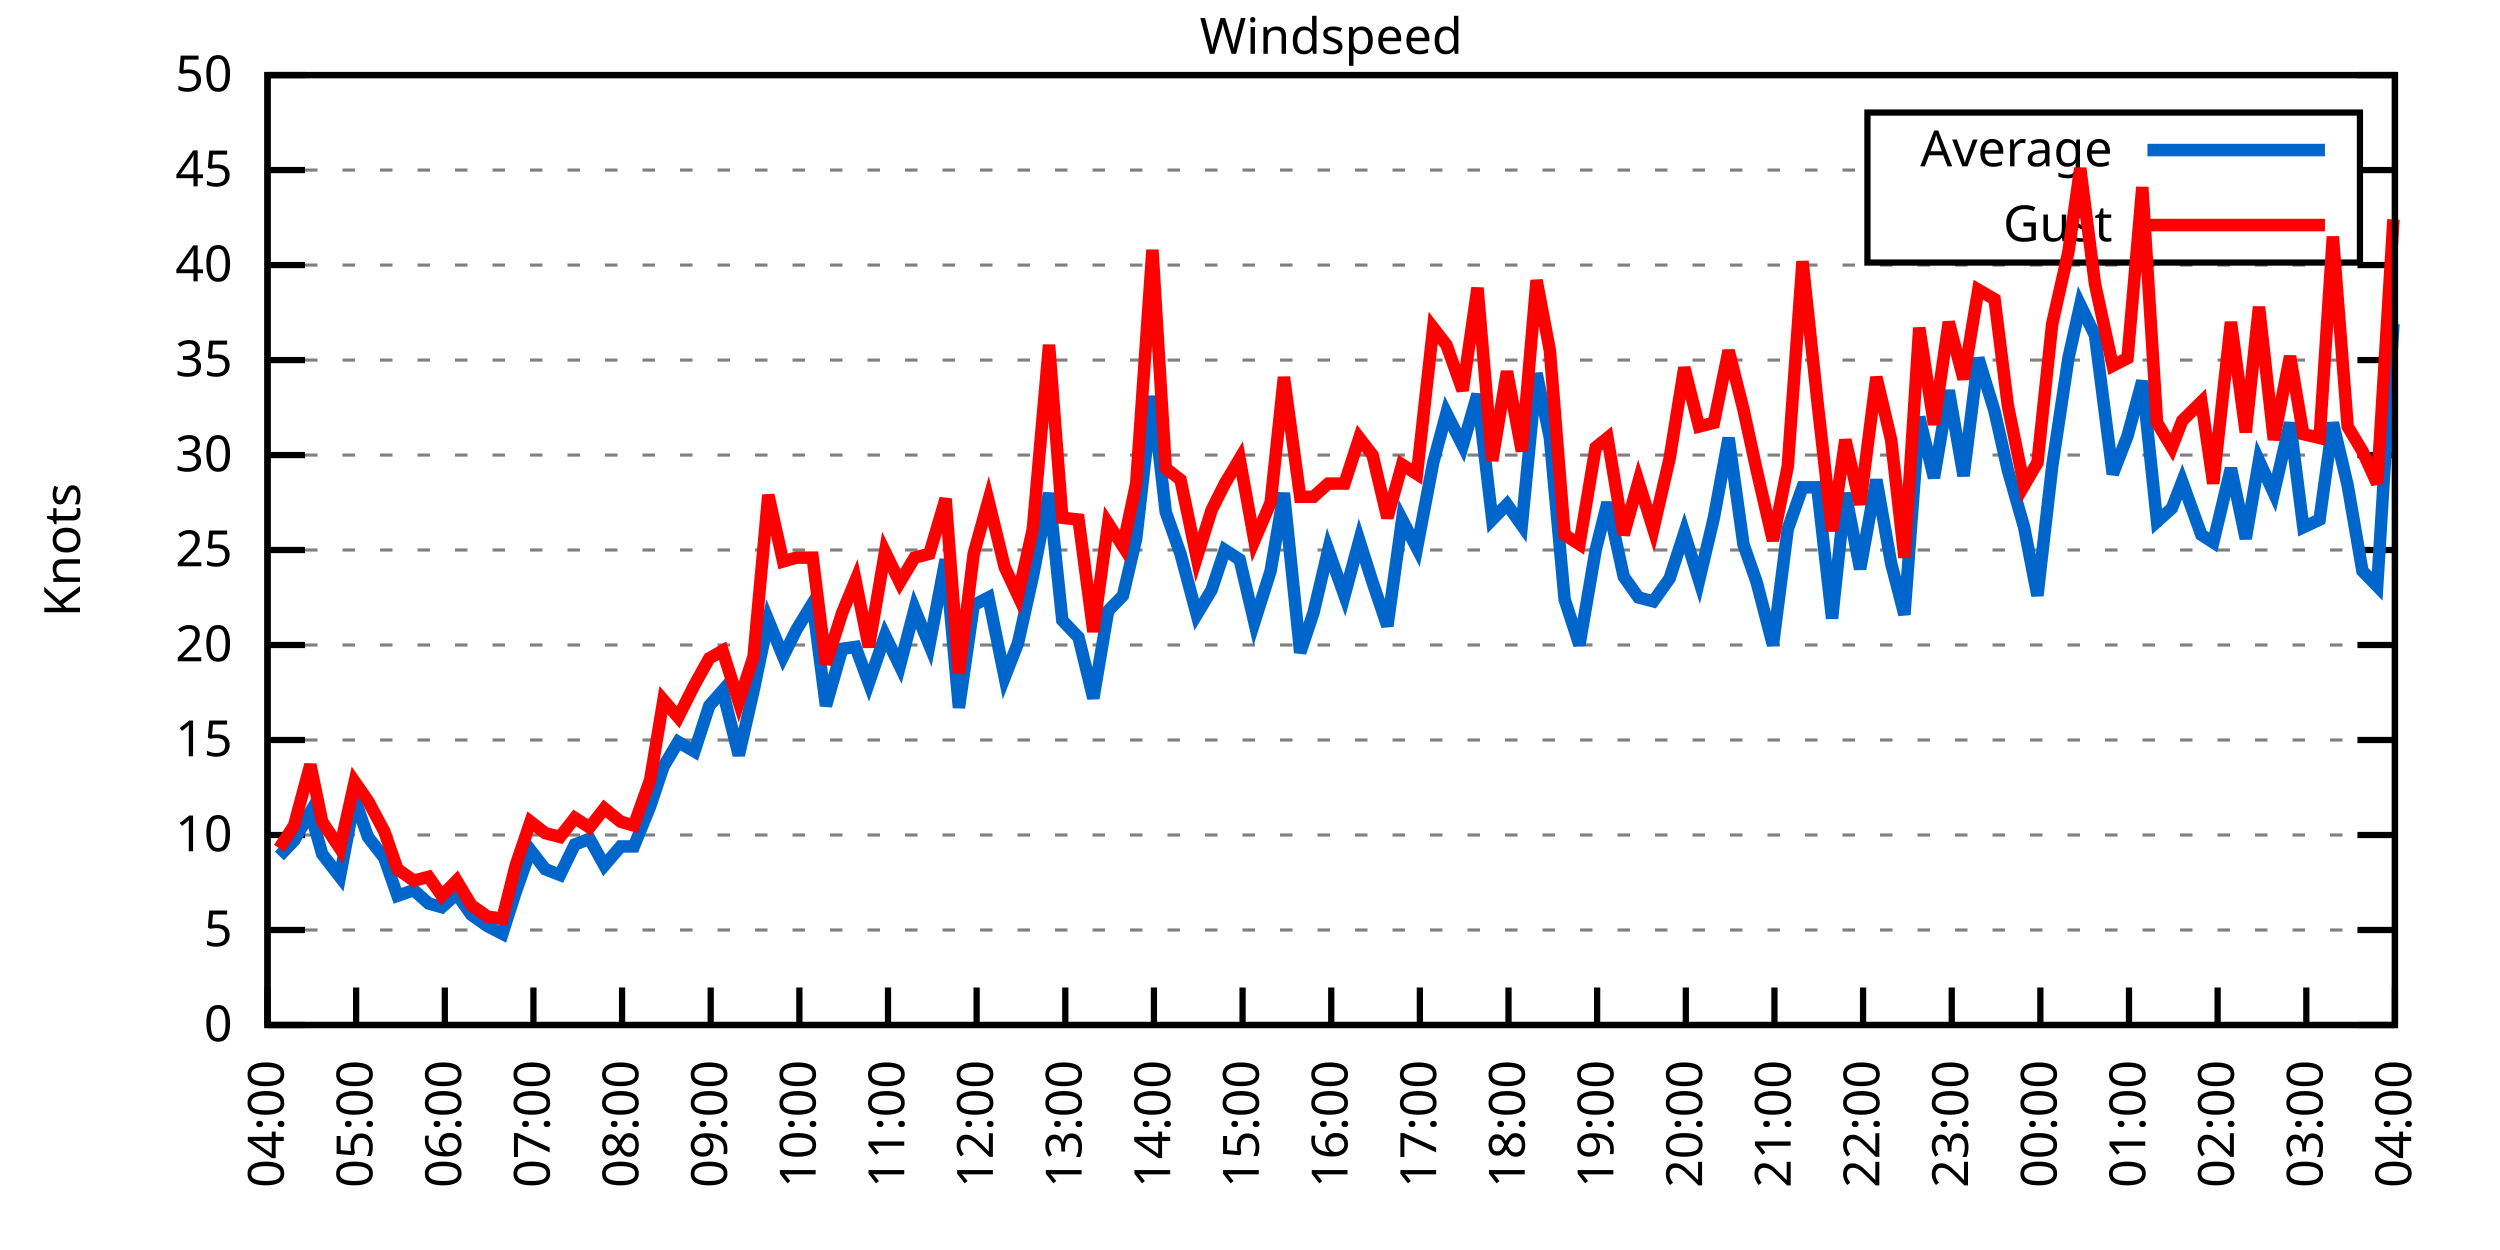
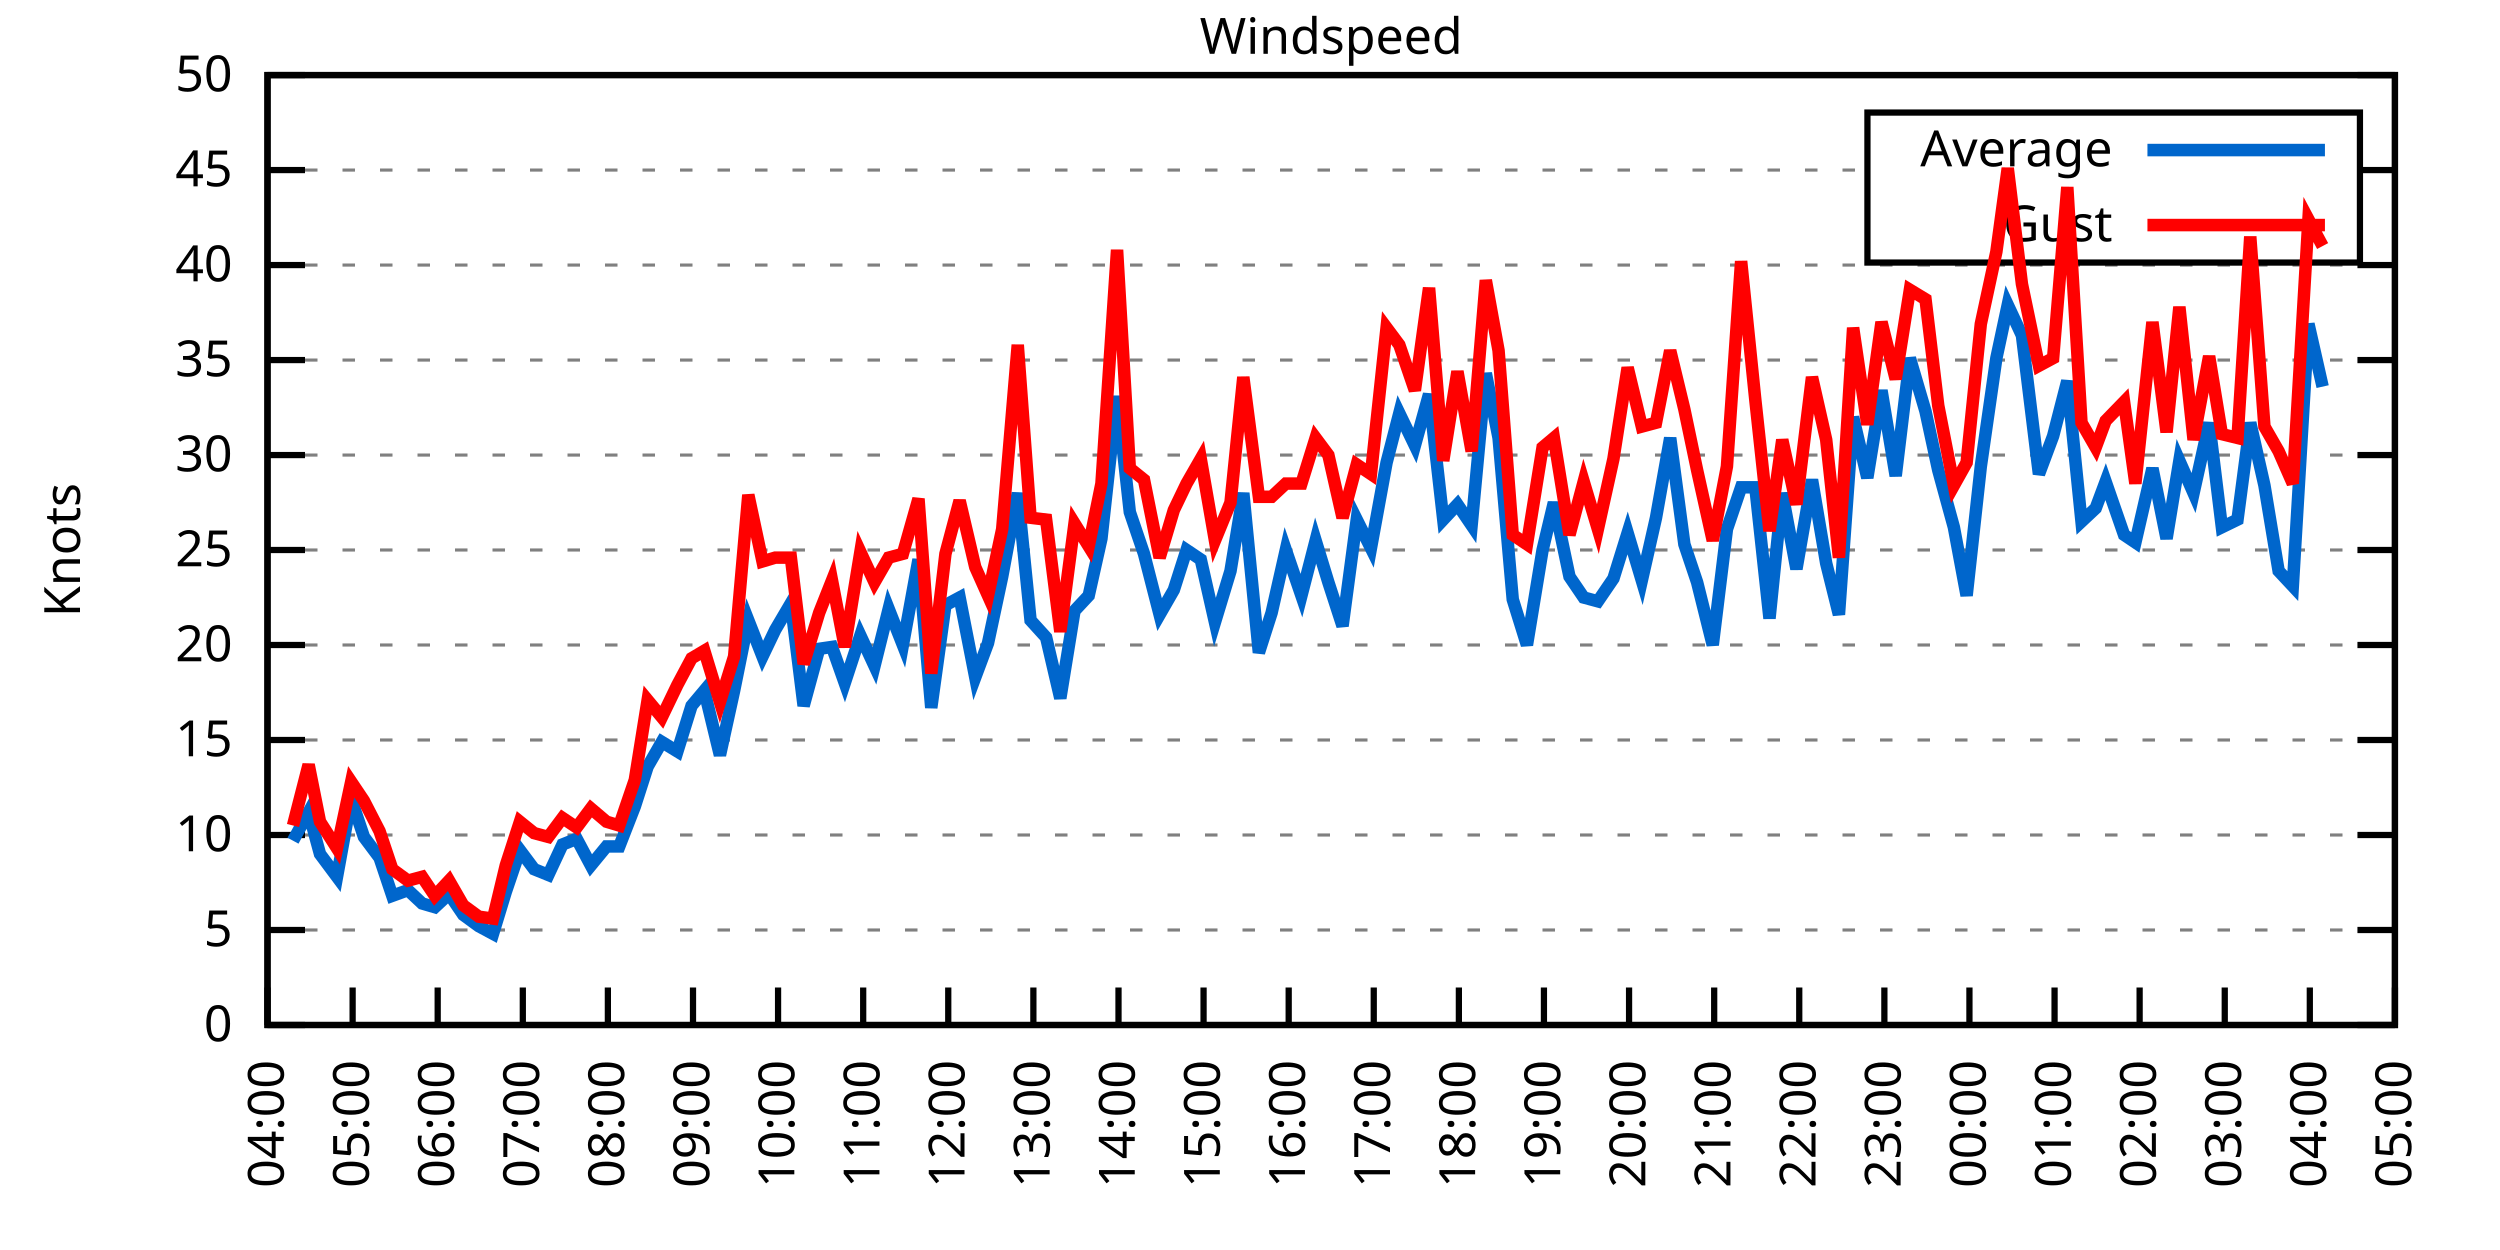
<svg xmlns="http://www.w3.org/2000/svg" xmlns:xlink="http://www.w3.org/1999/xlink" width="400" height="200" viewBox="0 0 400 200">
  <g id="gnuplot_canvas">
    <rect x="0" y="0" width="400" height="200" fill="none" />
    <defs>
      <circle id="gpDot" r="0.5" stroke-width="0.5" stroke="currentColor" />
      <path id="gpPt0" stroke-width="0.333" stroke="currentColor" d="M-1,0 h2 M0,-1 v2" />
      <path id="gpPt1" stroke-width="0.333" stroke="currentColor" d="M-1,-1 L1,1 M1,-1 L-1,1" />
      <path id="gpPt2" stroke-width="0.333" stroke="currentColor" d="M-1,0 L1,0 M0,-1 L0,1 M-1,-1 L1,1 M-1,1 L1,-1" />
      <rect id="gpPt3" stroke-width="0.333" stroke="currentColor" x="-1" y="-1" width="2" height="2" />
      <rect id="gpPt4" stroke-width="0.333" stroke="currentColor" fill="currentColor" x="-1" y="-1" width="2" height="2" />
      <circle id="gpPt5" stroke-width="0.333" stroke="currentColor" cx="0" cy="0" r="1" />
      <use xlink:href="#gpPt5" id="gpPt6" fill="currentColor" stroke="none" />
      <path id="gpPt7" stroke-width="0.333" stroke="currentColor" d="M0,-1.33 L-1.33,0.67 L1.33,0.67 z" />
      <use xlink:href="#gpPt7" id="gpPt8" fill="currentColor" stroke="none" />
      <use xlink:href="#gpPt7" id="gpPt9" stroke="currentColor" transform="rotate(180)" />
      <use xlink:href="#gpPt9" id="gpPt10" fill="currentColor" stroke="none" />
      <use xlink:href="#gpPt3" id="gpPt11" stroke="currentColor" transform="rotate(45)" />
      <use xlink:href="#gpPt11" id="gpPt12" fill="currentColor" stroke="none" />
      <path id="gpPt13" stroke-width="0.333" stroke="currentColor" d="M0,1.330 L1.265,0.411 L0.782,-1.067 L-0.782,-1.076 L-1.265,0.411 z" />
      <use xlink:href="#gpPt13" id="gpPt14" fill="currentColor" stroke="none" />
      <filter id="textbox" filterUnits="objectBoundingBox" x="0" y="0" height="1" width="1">
        <feFlood flood-color="white" flood-opacity="1" result="bgnd" />
        <feComposite in="SourceGraphic" in2="bgnd" operator="atop" />
      </filter>
      <filter id="greybox" filterUnits="objectBoundingBox" x="0" y="0" height="1" width="1">
        <feFlood flood-color="lightgrey" flood-opacity="1" result="grey" />
        <feComposite in="SourceGraphic" in2="grey" operator="atop" />
      </filter>
    </defs>
    <g fill="none" color="white" stroke="currentColor" stroke-width="1.00" stroke-linecap="butt" stroke-linejoin="miter">
</g>
    <g fill="none" color="black" stroke="currentColor" stroke-width="1.00" stroke-linecap="butt" stroke-linejoin="miter">
      <g stroke="none" shape-rendering="crispEdges">
        <polygon fill="rgb(255, 255, 255)" points="42.80,164.00 383.18,164.00 383.18,12.02 42.80,12.02 " />
      </g>
    </g>
    <g fill="none" color="black" stroke="currentColor" stroke-width="1.00" stroke-linecap="butt" stroke-linejoin="miter">
</g>
    <g fill="none" color="black" stroke="black" stroke-width="0.50" stroke-linecap="butt" stroke-linejoin="miter">
</g>
    <g fill="none" color="gray" stroke="currentColor" stroke-width="0.50" stroke-linecap="butt" stroke-linejoin="miter">
      <path stroke="gray" stroke-dasharray="2,4" class="gridline" d="M42.80,164.00 L383.19,164.00  " />
    </g>
    <g fill="none" color="gray" stroke="gray" stroke-width="1.00" stroke-linecap="butt" stroke-linejoin="miter">
</g>
    <g fill="none" color="black" stroke="currentColor" stroke-width="1.00" stroke-linecap="butt" stroke-linejoin="miter">
      <path stroke="black" d="M42.80,164.00 L48.80,164.00 M383.19,164.00 L377.19,164.00  " />
      <g transform="translate(37.20,166.60)" stroke="none" fill="black" font-family="Sans" font-size="8.00" text-anchor="end">
        <text>
          <tspan font-family="Sans"> 0</tspan>
        </text>
      </g>
    </g>
    <g fill="none" color="black" stroke="currentColor" stroke-width="1.00" stroke-linecap="butt" stroke-linejoin="miter">
</g>
    <g fill="none" color="black" stroke="black" stroke-width="0.50" stroke-linecap="butt" stroke-linejoin="miter">
</g>
    <g fill="none" color="gray" stroke="currentColor" stroke-width="0.50" stroke-linecap="butt" stroke-linejoin="miter">
      <path stroke="gray" stroke-dasharray="2,4" class="gridline" d="M42.80,148.80 L383.19,148.80  " />
    </g>
    <g fill="none" color="gray" stroke="gray" stroke-width="1.00" stroke-linecap="butt" stroke-linejoin="miter">
</g>
    <g fill="none" color="black" stroke="currentColor" stroke-width="1.00" stroke-linecap="butt" stroke-linejoin="miter">
      <path stroke="black" d="M42.80,148.80 L48.80,148.80 M383.19,148.80 L377.19,148.80  " />
      <g transform="translate(37.20,151.40)" stroke="none" fill="black" font-family="Sans" font-size="8.00" text-anchor="end">
        <text>
          <tspan font-family="Sans"> 5</tspan>
        </text>
      </g>
    </g>
    <g fill="none" color="black" stroke="currentColor" stroke-width="1.00" stroke-linecap="butt" stroke-linejoin="miter">
</g>
    <g fill="none" color="black" stroke="black" stroke-width="0.50" stroke-linecap="butt" stroke-linejoin="miter">
</g>
    <g fill="none" color="gray" stroke="currentColor" stroke-width="0.50" stroke-linecap="butt" stroke-linejoin="miter">
      <path stroke="gray" stroke-dasharray="2,4" class="gridline" d="M42.80,133.60 L383.19,133.60  " />
    </g>
    <g fill="none" color="gray" stroke="gray" stroke-width="1.00" stroke-linecap="butt" stroke-linejoin="miter">
</g>
    <g fill="none" color="black" stroke="currentColor" stroke-width="1.00" stroke-linecap="butt" stroke-linejoin="miter">
      <path stroke="black" d="M42.80,133.60 L48.80,133.60 M383.19,133.60 L377.19,133.60  " />
      <g transform="translate(37.20,136.20)" stroke="none" fill="black" font-family="Sans" font-size="8.00" text-anchor="end">
        <text>
          <tspan font-family="Sans"> 10</tspan>
        </text>
      </g>
    </g>
    <g fill="none" color="black" stroke="currentColor" stroke-width="1.00" stroke-linecap="butt" stroke-linejoin="miter">
</g>
    <g fill="none" color="black" stroke="black" stroke-width="0.50" stroke-linecap="butt" stroke-linejoin="miter">
</g>
    <g fill="none" color="gray" stroke="currentColor" stroke-width="0.50" stroke-linecap="butt" stroke-linejoin="miter">
      <path stroke="gray" stroke-dasharray="2,4" class="gridline" d="M42.80,118.40 L383.19,118.40  " />
    </g>
    <g fill="none" color="gray" stroke="gray" stroke-width="1.00" stroke-linecap="butt" stroke-linejoin="miter">
</g>
    <g fill="none" color="black" stroke="currentColor" stroke-width="1.00" stroke-linecap="butt" stroke-linejoin="miter">
      <path stroke="black" d="M42.80,118.40 L48.80,118.40 M383.19,118.40 L377.19,118.40  " />
      <g transform="translate(37.20,121.00)" stroke="none" fill="black" font-family="Sans" font-size="8.00" text-anchor="end">
        <text>
          <tspan font-family="Sans"> 15</tspan>
        </text>
      </g>
    </g>
    <g fill="none" color="black" stroke="currentColor" stroke-width="1.00" stroke-linecap="butt" stroke-linejoin="miter">
</g>
    <g fill="none" color="black" stroke="black" stroke-width="0.50" stroke-linecap="butt" stroke-linejoin="miter">
</g>
    <g fill="none" color="gray" stroke="currentColor" stroke-width="0.50" stroke-linecap="butt" stroke-linejoin="miter">
      <path stroke="gray" stroke-dasharray="2,4" class="gridline" d="M42.80,103.20 L383.19,103.20  " />
    </g>
    <g fill="none" color="gray" stroke="gray" stroke-width="1.00" stroke-linecap="butt" stroke-linejoin="miter">
</g>
    <g fill="none" color="black" stroke="currentColor" stroke-width="1.00" stroke-linecap="butt" stroke-linejoin="miter">
      <path stroke="black" d="M42.80,103.20 L48.80,103.20 M383.19,103.20 L377.19,103.20  " />
      <g transform="translate(37.20,105.80)" stroke="none" fill="black" font-family="Sans" font-size="8.00" text-anchor="end">
        <text>
          <tspan font-family="Sans"> 20</tspan>
        </text>
      </g>
    </g>
    <g fill="none" color="black" stroke="currentColor" stroke-width="1.00" stroke-linecap="butt" stroke-linejoin="miter">
</g>
    <g fill="none" color="black" stroke="black" stroke-width="0.50" stroke-linecap="butt" stroke-linejoin="miter">
</g>
    <g fill="none" color="gray" stroke="currentColor" stroke-width="0.50" stroke-linecap="butt" stroke-linejoin="miter">
      <path stroke="gray" stroke-dasharray="2,4" class="gridline" d="M42.80,88.00 L383.19,88.00  " />
    </g>
    <g fill="none" color="gray" stroke="gray" stroke-width="1.00" stroke-linecap="butt" stroke-linejoin="miter">
</g>
    <g fill="none" color="black" stroke="currentColor" stroke-width="1.00" stroke-linecap="butt" stroke-linejoin="miter">
      <path stroke="black" d="M42.80,88.00 L48.80,88.00 M383.19,88.00 L377.19,88.00  " />
      <g transform="translate(37.20,90.60)" stroke="none" fill="black" font-family="Sans" font-size="8.00" text-anchor="end">
        <text>
          <tspan font-family="Sans"> 25</tspan>
        </text>
      </g>
    </g>
    <g fill="none" color="black" stroke="currentColor" stroke-width="1.00" stroke-linecap="butt" stroke-linejoin="miter">
</g>
    <g fill="none" color="black" stroke="black" stroke-width="0.50" stroke-linecap="butt" stroke-linejoin="miter">
</g>
    <g fill="none" color="gray" stroke="currentColor" stroke-width="0.50" stroke-linecap="butt" stroke-linejoin="miter">
      <path stroke="gray" stroke-dasharray="2,4" class="gridline" d="M42.80,72.81 L383.19,72.81  " />
    </g>
    <g fill="none" color="gray" stroke="gray" stroke-width="1.00" stroke-linecap="butt" stroke-linejoin="miter">
</g>
    <g fill="none" color="black" stroke="currentColor" stroke-width="1.00" stroke-linecap="butt" stroke-linejoin="miter">
      <path stroke="black" d="M42.80,72.81 L48.80,72.81 M383.19,72.81 L377.19,72.81  " />
      <g transform="translate(37.20,75.41)" stroke="none" fill="black" font-family="Sans" font-size="8.00" text-anchor="end">
        <text>
          <tspan font-family="Sans"> 30</tspan>
        </text>
      </g>
    </g>
    <g fill="none" color="black" stroke="currentColor" stroke-width="1.00" stroke-linecap="butt" stroke-linejoin="miter">
</g>
    <g fill="none" color="black" stroke="black" stroke-width="0.50" stroke-linecap="butt" stroke-linejoin="miter">
</g>
    <g fill="none" color="gray" stroke="currentColor" stroke-width="0.50" stroke-linecap="butt" stroke-linejoin="miter">
      <path stroke="gray" stroke-dasharray="2,4" class="gridline" d="M42.80,57.61 L383.19,57.61  " />
    </g>
    <g fill="none" color="gray" stroke="gray" stroke-width="1.00" stroke-linecap="butt" stroke-linejoin="miter">
</g>
    <g fill="none" color="black" stroke="currentColor" stroke-width="1.00" stroke-linecap="butt" stroke-linejoin="miter">
      <path stroke="black" d="M42.80,57.61 L48.80,57.61 M383.19,57.61 L377.19,57.61  " />
      <g transform="translate(37.20,60.21)" stroke="none" fill="black" font-family="Sans" font-size="8.00" text-anchor="end">
        <text>
          <tspan font-family="Sans"> 35</tspan>
        </text>
      </g>
    </g>
    <g fill="none" color="black" stroke="currentColor" stroke-width="1.00" stroke-linecap="butt" stroke-linejoin="miter">
</g>
    <g fill="none" color="black" stroke="black" stroke-width="0.50" stroke-linecap="butt" stroke-linejoin="miter">
</g>
    <g fill="none" color="gray" stroke="currentColor" stroke-width="0.50" stroke-linecap="butt" stroke-linejoin="miter">
      <path stroke="gray" stroke-dasharray="2,4" class="gridline" d="M42.80,42.41 L383.19,42.41  " />
    </g>
    <g fill="none" color="gray" stroke="gray" stroke-width="1.00" stroke-linecap="butt" stroke-linejoin="miter">
</g>
    <g fill="none" color="black" stroke="currentColor" stroke-width="1.00" stroke-linecap="butt" stroke-linejoin="miter">
      <path stroke="black" d="M42.80,42.41 L48.80,42.41 M383.19,42.41 L377.19,42.41  " />
      <g transform="translate(37.20,45.01)" stroke="none" fill="black" font-family="Sans" font-size="8.00" text-anchor="end">
        <text>
          <tspan font-family="Sans"> 40</tspan>
        </text>
      </g>
    </g>
    <g fill="none" color="black" stroke="currentColor" stroke-width="1.00" stroke-linecap="butt" stroke-linejoin="miter">
</g>
    <g fill="none" color="black" stroke="black" stroke-width="0.50" stroke-linecap="butt" stroke-linejoin="miter">
</g>
    <g fill="none" color="gray" stroke="currentColor" stroke-width="0.50" stroke-linecap="butt" stroke-linejoin="miter">
      <path stroke="gray" stroke-dasharray="2,4" class="gridline" d="M42.80,27.21 L298.79,27.21 M377.59,27.21 L383.19,27.21  " />
    </g>
    <g fill="none" color="gray" stroke="gray" stroke-width="1.00" stroke-linecap="butt" stroke-linejoin="miter">
</g>
    <g fill="none" color="black" stroke="currentColor" stroke-width="1.00" stroke-linecap="butt" stroke-linejoin="miter">
      <path stroke="black" d="M42.80,27.21 L48.80,27.21 M383.19,27.21 L377.19,27.21  " />
      <g transform="translate(37.20,29.81)" stroke="none" fill="black" font-family="Sans" font-size="8.00" text-anchor="end">
        <text>
          <tspan font-family="Sans"> 45</tspan>
        </text>
      </g>
    </g>
    <g fill="none" color="black" stroke="currentColor" stroke-width="1.00" stroke-linecap="butt" stroke-linejoin="miter">
</g>
    <g fill="none" color="black" stroke="black" stroke-width="0.50" stroke-linecap="butt" stroke-linejoin="miter">
</g>
    <g fill="none" color="gray" stroke="currentColor" stroke-width="0.50" stroke-linecap="butt" stroke-linejoin="miter">
      <path stroke="gray" stroke-dasharray="2,4" class="gridline" d="M42.80,12.01 L383.19,12.01  " />
    </g>
    <g fill="none" color="gray" stroke="gray" stroke-width="1.00" stroke-linecap="butt" stroke-linejoin="miter">
</g>
    <g fill="none" color="black" stroke="currentColor" stroke-width="1.00" stroke-linecap="butt" stroke-linejoin="miter">
      <path stroke="black" d="M42.80,12.01 L48.80,12.01 M383.19,12.01 L377.19,12.01  " />
      <g transform="translate(37.20,14.61)" stroke="none" fill="black" font-family="Sans" font-size="8.00" text-anchor="end">
        <text>
          <tspan font-family="Sans"> 50</tspan>
        </text>
      </g>
    </g>
    <g fill="none" color="black" stroke="currentColor" stroke-width="1.00" stroke-linecap="butt" stroke-linejoin="miter">
      <path stroke="black" d="M42.80,164.00 L42.80,158.00  " />
      <g transform="translate(45.40,169.60) rotate(270.00)" stroke="none" fill="black" font-family="Sans" font-size="8.00" text-anchor="end">
        <text>
          <tspan font-family="Sans">04:00</tspan>
        </text>
      </g>
    </g>
    <g fill="none" color="black" stroke="currentColor" stroke-width="1.00" stroke-linecap="butt" stroke-linejoin="miter">
-       <path stroke="black" d="M56.98,164.00 L56.98,158.00  " />
-       <g transform="translate(59.58,169.60) rotate(270.00)" stroke="none" fill="black" font-family="Sans" font-size="8.00" text-anchor="end">
+       <path stroke="black" d="M56.42,164.00 L56.42,158.00  " />
+       <g transform="translate(59.02,169.60) rotate(270.00)" stroke="none" fill="black" font-family="Sans" font-size="8.00" text-anchor="end">
        <text>
          <tspan font-family="Sans">05:00</tspan>
        </text>
      </g>
    </g>
    <g fill="none" color="black" stroke="currentColor" stroke-width="1.00" stroke-linecap="butt" stroke-linejoin="miter">
-       <path stroke="black" d="M71.17,164.00 L71.17,158.00  " />
-       <g transform="translate(73.77,169.60) rotate(270.00)" stroke="none" fill="black" font-family="Sans" font-size="8.00" text-anchor="end">
+       <path stroke="black" d="M70.03,164.00 L70.03,158.00  " />
+       <g transform="translate(72.63,169.60) rotate(270.00)" stroke="none" fill="black" font-family="Sans" font-size="8.00" text-anchor="end">
        <text>
          <tspan font-family="Sans">06:00</tspan>
        </text>
      </g>
    </g>
    <g fill="none" color="black" stroke="currentColor" stroke-width="1.00" stroke-linecap="butt" stroke-linejoin="miter">
-       <path stroke="black" d="M85.35,164.00 L85.35,158.00  " />
-       <g transform="translate(87.95,169.60) rotate(270.00)" stroke="none" fill="black" font-family="Sans" font-size="8.00" text-anchor="end">
+       <path stroke="black" d="M83.65,164.00 L83.65,158.00  " />
+       <g transform="translate(86.25,169.60) rotate(270.00)" stroke="none" fill="black" font-family="Sans" font-size="8.00" text-anchor="end">
        <text>
          <tspan font-family="Sans">07:00</tspan>
        </text>
      </g>
    </g>
    <g fill="none" color="black" stroke="currentColor" stroke-width="1.00" stroke-linecap="butt" stroke-linejoin="miter">
-       <path stroke="black" d="M99.53,164.00 L99.53,158.00  " />
-       <g transform="translate(102.13,169.60) rotate(270.00)" stroke="none" fill="black" font-family="Sans" font-size="8.00" text-anchor="end">
+       <path stroke="black" d="M97.26,164.00 L97.26,158.00  " />
+       <g transform="translate(99.86,169.60) rotate(270.00)" stroke="none" fill="black" font-family="Sans" font-size="8.00" text-anchor="end">
        <text>
          <tspan font-family="Sans">08:00</tspan>
        </text>
      </g>
    </g>
    <g fill="none" color="black" stroke="currentColor" stroke-width="1.00" stroke-linecap="butt" stroke-linejoin="miter">
-       <path stroke="black" d="M113.71,164.00 L113.71,158.00  " />
-       <g transform="translate(116.31,169.60) rotate(270.00)" stroke="none" fill="black" font-family="Sans" font-size="8.00" text-anchor="end">
+       <path stroke="black" d="M110.88,164.00 L110.88,158.00  " />
+       <g transform="translate(113.48,169.60) rotate(270.00)" stroke="none" fill="black" font-family="Sans" font-size="8.00" text-anchor="end">
        <text>
          <tspan font-family="Sans">09:00</tspan>
        </text>
      </g>
    </g>
    <g fill="none" color="black" stroke="currentColor" stroke-width="1.00" stroke-linecap="butt" stroke-linejoin="miter">
-       <path stroke="black" d="M127.90,164.00 L127.90,158.00  " />
-       <g transform="translate(130.50,169.60) rotate(270.00)" stroke="none" fill="black" font-family="Sans" font-size="8.00" text-anchor="end">
+       <path stroke="black" d="M124.49,164.00 L124.49,158.00  " />
+       <g transform="translate(127.09,169.60) rotate(270.00)" stroke="none" fill="black" font-family="Sans" font-size="8.00" text-anchor="end">
        <text>
          <tspan font-family="Sans">10:00</tspan>
        </text>
      </g>
    </g>
    <g fill="none" color="black" stroke="currentColor" stroke-width="1.00" stroke-linecap="butt" stroke-linejoin="miter">
-       <path stroke="black" d="M142.08,164.00 L142.08,158.00  " />
-       <g transform="translate(144.68,169.60) rotate(270.00)" stroke="none" fill="black" font-family="Sans" font-size="8.00" text-anchor="end">
+       <path stroke="black" d="M138.11,164.00 L138.11,158.00  " />
+       <g transform="translate(140.71,169.60) rotate(270.00)" stroke="none" fill="black" font-family="Sans" font-size="8.00" text-anchor="end">
        <text>
          <tspan font-family="Sans">11:00</tspan>
        </text>
      </g>
    </g>
    <g fill="none" color="black" stroke="currentColor" stroke-width="1.00" stroke-linecap="butt" stroke-linejoin="miter">
-       <path stroke="black" d="M156.26,164.00 L156.26,158.00  " />
-       <g transform="translate(158.86,169.60) rotate(270.00)" stroke="none" fill="black" font-family="Sans" font-size="8.00" text-anchor="end">
+       <path stroke="black" d="M151.72,164.00 L151.72,158.00  " />
+       <g transform="translate(154.32,169.60) rotate(270.00)" stroke="none" fill="black" font-family="Sans" font-size="8.00" text-anchor="end">
        <text>
          <tspan font-family="Sans">12:00</tspan>
        </text>
      </g>
    </g>
    <g fill="none" color="black" stroke="currentColor" stroke-width="1.00" stroke-linecap="butt" stroke-linejoin="miter">
-       <path stroke="black" d="M170.45,164.00 L170.45,158.00  " />
-       <g transform="translate(173.05,169.60) rotate(270.00)" stroke="none" fill="black" font-family="Sans" font-size="8.00" text-anchor="end">
+       <path stroke="black" d="M165.34,164.00 L165.34,158.00  " />
+       <g transform="translate(167.94,169.60) rotate(270.00)" stroke="none" fill="black" font-family="Sans" font-size="8.00" text-anchor="end">
        <text>
          <tspan font-family="Sans">13:00</tspan>
        </text>
      </g>
    </g>
    <g fill="none" color="black" stroke="currentColor" stroke-width="1.00" stroke-linecap="butt" stroke-linejoin="miter">
-       <path stroke="black" d="M184.63,164.00 L184.63,158.00  " />
-       <g transform="translate(187.23,169.60) rotate(270.00)" stroke="none" fill="black" font-family="Sans" font-size="8.00" text-anchor="end">
+       <path stroke="black" d="M178.96,164.00 L178.96,158.00  " />
+       <g transform="translate(181.56,169.60) rotate(270.00)" stroke="none" fill="black" font-family="Sans" font-size="8.00" text-anchor="end">
        <text>
          <tspan font-family="Sans">14:00</tspan>
        </text>
      </g>
    </g>
    <g fill="none" color="black" stroke="currentColor" stroke-width="1.00" stroke-linecap="butt" stroke-linejoin="miter">
-       <path stroke="black" d="M198.81,164.00 L198.81,158.00  " />
-       <g transform="translate(201.41,169.60) rotate(270.00)" stroke="none" fill="black" font-family="Sans" font-size="8.00" text-anchor="end">
+       <path stroke="black" d="M192.57,164.00 L192.57,158.00  " />
+       <g transform="translate(195.17,169.60) rotate(270.00)" stroke="none" fill="black" font-family="Sans" font-size="8.00" text-anchor="end">
        <text>
          <tspan font-family="Sans">15:00</tspan>
        </text>
      </g>
    </g>
    <g fill="none" color="black" stroke="currentColor" stroke-width="1.00" stroke-linecap="butt" stroke-linejoin="miter">
-       <path stroke="black" d="M213.00,164.00 L213.00,158.00  " />
-       <g transform="translate(215.60,169.60) rotate(270.00)" stroke="none" fill="black" font-family="Sans" font-size="8.00" text-anchor="end">
+       <path stroke="black" d="M206.19,164.00 L206.19,158.00  " />
+       <g transform="translate(208.79,169.60) rotate(270.00)" stroke="none" fill="black" font-family="Sans" font-size="8.00" text-anchor="end">
        <text>
          <tspan font-family="Sans">16:00</tspan>
        </text>
      </g>
    </g>
    <g fill="none" color="black" stroke="currentColor" stroke-width="1.00" stroke-linecap="butt" stroke-linejoin="miter">
-       <path stroke="black" d="M227.18,164.00 L227.18,158.00  " />
-       <g transform="translate(229.78,169.60) rotate(270.00)" stroke="none" fill="black" font-family="Sans" font-size="8.00" text-anchor="end">
+       <path stroke="black" d="M219.80,164.00 L219.80,158.00  " />
+       <g transform="translate(222.40,169.60) rotate(270.00)" stroke="none" fill="black" font-family="Sans" font-size="8.00" text-anchor="end">
        <text>
          <tspan font-family="Sans">17:00</tspan>
        </text>
      </g>
    </g>
    <g fill="none" color="black" stroke="currentColor" stroke-width="1.00" stroke-linecap="butt" stroke-linejoin="miter">
-       <path stroke="black" d="M241.36,164.00 L241.36,158.00  " />
-       <g transform="translate(243.96,169.60) rotate(270.00)" stroke="none" fill="black" font-family="Sans" font-size="8.00" text-anchor="end">
+       <path stroke="black" d="M233.42,164.00 L233.42,158.00  " />
+       <g transform="translate(236.02,169.60) rotate(270.00)" stroke="none" fill="black" font-family="Sans" font-size="8.00" text-anchor="end">
        <text>
          <tspan font-family="Sans">18:00</tspan>
        </text>
      </g>
    </g>
    <g fill="none" color="black" stroke="currentColor" stroke-width="1.00" stroke-linecap="butt" stroke-linejoin="miter">
-       <path stroke="black" d="M255.54,164.00 L255.54,158.00  " />
-       <g transform="translate(258.14,169.60) rotate(270.00)" stroke="none" fill="black" font-family="Sans" font-size="8.00" text-anchor="end">
+       <path stroke="black" d="M247.03,164.00 L247.03,158.00  " />
+       <g transform="translate(249.63,169.60) rotate(270.00)" stroke="none" fill="black" font-family="Sans" font-size="8.00" text-anchor="end">
        <text>
          <tspan font-family="Sans">19:00</tspan>
        </text>
      </g>
    </g>
    <g fill="none" color="black" stroke="currentColor" stroke-width="1.00" stroke-linecap="butt" stroke-linejoin="miter">
-       <path stroke="black" d="M269.73,164.00 L269.73,158.00  " />
-       <g transform="translate(272.33,169.60) rotate(270.00)" stroke="none" fill="black" font-family="Sans" font-size="8.00" text-anchor="end">
+       <path stroke="black" d="M260.65,164.00 L260.65,158.00  " />
+       <g transform="translate(263.25,169.60) rotate(270.00)" stroke="none" fill="black" font-family="Sans" font-size="8.00" text-anchor="end">
        <text>
          <tspan font-family="Sans">20:00</tspan>
        </text>
      </g>
    </g>
    <g fill="none" color="black" stroke="currentColor" stroke-width="1.00" stroke-linecap="butt" stroke-linejoin="miter">
-       <path stroke="black" d="M283.91,164.00 L283.91,158.00  " />
-       <g transform="translate(286.51,169.60) rotate(270.00)" stroke="none" fill="black" font-family="Sans" font-size="8.00" text-anchor="end">
+       <path stroke="black" d="M274.27,164.00 L274.27,158.00  " />
+       <g transform="translate(276.87,169.60) rotate(270.00)" stroke="none" fill="black" font-family="Sans" font-size="8.00" text-anchor="end">
        <text>
          <tspan font-family="Sans">21:00</tspan>
        </text>
      </g>
    </g>
    <g fill="none" color="black" stroke="currentColor" stroke-width="1.00" stroke-linecap="butt" stroke-linejoin="miter">
-       <path stroke="black" d="M298.09,164.00 L298.09,158.00  " />
-       <g transform="translate(300.69,169.60) rotate(270.00)" stroke="none" fill="black" font-family="Sans" font-size="8.00" text-anchor="end">
+       <path stroke="black" d="M287.88,164.00 L287.88,158.00  " />
+       <g transform="translate(290.48,169.60) rotate(270.00)" stroke="none" fill="black" font-family="Sans" font-size="8.00" text-anchor="end">
        <text>
          <tspan font-family="Sans">22:00</tspan>
        </text>
      </g>
    </g>
    <g fill="none" color="black" stroke="currentColor" stroke-width="1.00" stroke-linecap="butt" stroke-linejoin="miter">
-       <path stroke="black" d="M312.28,164.00 L312.28,158.00  " />
-       <g transform="translate(314.88,169.60) rotate(270.00)" stroke="none" fill="black" font-family="Sans" font-size="8.00" text-anchor="end">
+       <path stroke="black" d="M301.50,164.00 L301.50,158.00  " />
+       <g transform="translate(304.10,169.60) rotate(270.00)" stroke="none" fill="black" font-family="Sans" font-size="8.00" text-anchor="end">
        <text>
          <tspan font-family="Sans">23:00</tspan>
        </text>
      </g>
    </g>
    <g fill="none" color="black" stroke="currentColor" stroke-width="1.00" stroke-linecap="butt" stroke-linejoin="miter">
-       <path stroke="black" d="M326.46,164.00 L326.46,158.00  " />
-       <g transform="translate(329.06,169.60) rotate(270.00)" stroke="none" fill="black" font-family="Sans" font-size="8.00" text-anchor="end">
+       <path stroke="black" d="M315.11,164.00 L315.11,158.00  " />
+       <g transform="translate(317.71,169.60) rotate(270.00)" stroke="none" fill="black" font-family="Sans" font-size="8.00" text-anchor="end">
        <text>
          <tspan font-family="Sans">00:00</tspan>
        </text>
      </g>
    </g>
    <g fill="none" color="black" stroke="currentColor" stroke-width="1.00" stroke-linecap="butt" stroke-linejoin="miter">
-       <path stroke="black" d="M340.64,164.00 L340.64,158.00  " />
-       <g transform="translate(343.24,169.60) rotate(270.00)" stroke="none" fill="black" font-family="Sans" font-size="8.00" text-anchor="end">
+       <path stroke="black" d="M328.73,164.00 L328.73,158.00  " />
+       <g transform="translate(331.33,169.60) rotate(270.00)" stroke="none" fill="black" font-family="Sans" font-size="8.00" text-anchor="end">
        <text>
          <tspan font-family="Sans">01:00</tspan>
        </text>
      </g>
    </g>
    <g fill="none" color="black" stroke="currentColor" stroke-width="1.00" stroke-linecap="butt" stroke-linejoin="miter">
-       <path stroke="black" d="M354.82,164.00 L354.82,158.00  " />
-       <g transform="translate(357.42,169.60) rotate(270.00)" stroke="none" fill="black" font-family="Sans" font-size="8.00" text-anchor="end">
+       <path stroke="black" d="M342.34,164.00 L342.34,158.00  " />
+       <g transform="translate(344.94,169.60) rotate(270.00)" stroke="none" fill="black" font-family="Sans" font-size="8.00" text-anchor="end">
        <text>
          <tspan font-family="Sans">02:00</tspan>
        </text>
      </g>
    </g>
    <g fill="none" color="black" stroke="currentColor" stroke-width="1.00" stroke-linecap="butt" stroke-linejoin="miter">
-       <path stroke="black" d="M369.01,164.00 L369.01,158.00  " />
-       <g transform="translate(371.61,169.60) rotate(270.00)" stroke="none" fill="black" font-family="Sans" font-size="8.00" text-anchor="end">
+       <path stroke="black" d="M355.96,164.00 L355.96,158.00  " />
+       <g transform="translate(358.56,169.60) rotate(270.00)" stroke="none" fill="black" font-family="Sans" font-size="8.00" text-anchor="end">
        <text>
          <tspan font-family="Sans">03:00</tspan>
+         </text>
+       </g>
+     </g>
+     <g fill="none" color="black" stroke="currentColor" stroke-width="1.00" stroke-linecap="butt" stroke-linejoin="miter">
+       <path stroke="black" d="M369.57,164.00 L369.57,158.00  " />
+       <g transform="translate(372.17,169.60) rotate(270.00)" stroke="none" fill="black" font-family="Sans" font-size="8.00" text-anchor="end">
+         <text>
+           <tspan font-family="Sans">04:00</tspan>
        </text>
      </g>
    </g>
    <g fill="none" color="black" stroke="currentColor" stroke-width="1.00" stroke-linecap="butt" stroke-linejoin="miter">
      <path stroke="black" d="M383.19,164.00 L383.19,158.00  " />
      <g transform="translate(385.79,169.60) rotate(270.00)" stroke="none" fill="black" font-family="Sans" font-size="8.00" text-anchor="end">
        <text>
-           <tspan font-family="Sans">04:00</tspan>
+           <tspan font-family="Sans">05:00</tspan>
        </text>
      </g>
    </g>
    <g fill="none" color="black" stroke="currentColor" stroke-width="1.00" stroke-linecap="butt" stroke-linejoin="miter">
</g>
    <g fill="none" color="black" stroke="currentColor" stroke-width="1.00" stroke-linecap="butt" stroke-linejoin="miter">
      <path stroke="black" d="M42.80,12.01 L42.80,164.00 L383.19,164.00 L383.19,12.01 L42.80,12.01 Z  " />
    </g>
    <g fill="none" color="black" stroke="currentColor" stroke-width="1.00" stroke-linecap="butt" stroke-linejoin="miter">
</g>
    <g fill="none" color="black" stroke="currentColor" stroke-width="1.00" stroke-linecap="butt" stroke-linejoin="miter">
      <path stroke="black" d="M298.79,42.01 L298.79,18.01 L377.59,18.01 L377.59,42.01 L298.79,42.01 Z  " />
    </g>
    <g id="Windspeed_plot_1">
      <g fill="none" color="white" stroke="black" stroke-width="2.00" stroke-linecap="butt" stroke-linejoin="miter">
</g>
      <g fill="none" color="black" stroke="currentColor" stroke-width="2.00" stroke-linecap="butt" stroke-linejoin="miter">
        <g transform="translate(337.99,26.61)" stroke="none" fill="black" font-family="Sans" font-size="8.00" text-anchor="end">
          <text>
            <tspan font-family="Sans">Average</tspan>
          </text>
        </g>
      </g>
      <g fill="none" color="black" stroke="currentColor" stroke-width="2.00" stroke-linecap="butt" stroke-linejoin="miter">
-         <path stroke="rgb(  0, 102, 204)" d="M343.59,24.01 L371.99,24.01 M44.69,136.95 L47.05,134.51 L49.66,129.95 L51.55,136.64 L54.38,140.29 L56.75,127.83   L58.87,133.91 L61.47,137.25 L63.60,143.33 L66.20,142.42 L68.57,144.55 L70.69,145.15 L73.06,143.03 L75.42,146.37   L78.02,148.19 L80.38,149.41 L82.51,142.72 L84.88,136.03 L87.24,139.07 L89.60,139.99 L91.97,135.12 L94.33,134.21   L96.70,138.47 L99.30,135.43 L101.42,135.43 L104.02,129.04 L106.15,122.66 L108.51,118.71 L111.11,120.23 L113.48,112.93   L115.61,110.50 L118.21,120.83 L120.57,110.50 L122.93,99.25 L125.30,105.03 L127.42,100.77 L130.02,96.52 L132.15,112.93   L134.75,103.81 L136.88,103.51 L139.01,109.28 L141.61,101.68 L143.97,106.55 L146.34,97.43 L148.70,103.20 L151.30,89.52   L153.43,113.24 L155.79,96.82 L158.15,95.60 L160.75,108.37 L162.88,102.90 L165.25,92.26 L167.85,78.89 L169.97,99.25   L172.57,101.99 L174.94,111.72 L177.30,97.73 L179.67,95.30 L181.79,86.18 L184.39,63.38 L186.52,81.93 L188.88,88.61   L191.48,98.34 L193.85,94.39 L195.98,88.00 L198.34,89.52 L200.70,99.56 L203.30,91.35 L205.43,78.89 L208.03,104.42   L210.16,98.04 L212.52,88.00 L215.12,95.30 L217.49,86.49 L219.61,93.17 L221.98,100.16 L224.34,83.14 L226.71,87.70   L229.31,74.02 L231.43,66.12 L234.03,71.29 L236.40,63.08 L238.76,83.14 L241.12,80.71 L243.49,84.05 L245.85,59.73   L247.98,70.07 L250.34,95.91 L252.71,103.20 L255.31,88.00 L257.20,80.41 L259.80,92.26 L262.16,95.60 L264.53,96.21   L267.13,92.56 L269.49,85.27 L271.85,92.87 L274.22,82.84 L276.58,70.07 L278.95,87.09 L281.07,93.17 L283.67,103.20   L286.04,84.66 L288.40,77.97 L290.76,77.97 L293.13,98.95 L295.26,78.89 L297.62,91.04 L300.22,76.76 L302.58,90.13   L304.71,98.34 L307.08,66.73 L309.44,76.45 L311.80,62.47 L314.17,76.15 L316.53,57.30 L319.13,65.81 L321.26,75.24   L323.86,84.36 L325.99,95.30 L328.35,74.63 L330.95,57.30 L332.84,48.79 L335.20,53.66 L338.04,75.85 L340.40,69.77   L342.77,60.95 L345.13,83.45 L347.50,81.32 L349.15,77.06 L352.22,85.57 L354.12,86.79 L356.95,74.93 L359.32,86.18   L361.44,73.72 L363.81,78.89 L366.41,67.64 L368.53,84.36 L371.13,83.14 L373.26,67.64 L375.63,77.67 L377.99,91.35   L380.35,93.78 L382.95,51.83  " />
+         <path stroke="rgb(  0, 102, 204)" d="M343.59,24.01 L371.99,24.01 M46.88,134.51 L49.38,129.95 L51.20,136.64 L53.92,140.29 L56.19,127.83 L58.23,133.91   L60.73,137.25 L62.77,143.33 L65.27,142.42 L67.54,144.55 L69.58,145.15 L71.85,143.03 L74.12,146.37 L76.61,148.19   L78.88,149.41 L80.92,142.72 L83.19,136.03 L85.46,139.07 L87.73,139.99 L90.00,135.12 L92.27,134.21 L94.54,138.47   L97.04,135.43 L99.08,135.43 L101.57,129.04 L103.62,122.66 L105.89,118.71 L108.38,120.23 L110.65,112.93 L112.69,110.50   L115.19,120.83 L117.46,110.50 L119.73,99.25 L122.00,105.03 L124.04,100.77 L126.54,96.52 L128.58,112.93 L131.07,103.81   L133.12,103.51 L135.16,109.28 L137.66,101.68 L139.92,106.55 L142.19,97.43 L144.46,103.20 L146.96,89.52 L149.00,113.24   L151.27,96.82 L153.54,95.60 L156.04,108.37 L158.08,102.90 L160.35,92.26 L162.84,78.89 L164.89,99.25 L167.38,101.99   L169.65,111.72 L171.92,97.73 L174.19,95.30 L176.23,86.18 L178.73,63.38 L180.77,81.93 L183.04,88.61 L185.54,98.34   L187.81,94.39 L189.85,88.00 L192.12,89.52 L194.39,99.56 L196.88,91.35 L198.93,78.89 L201.42,104.42 L203.46,98.04   L205.73,88.00 L208.23,95.30 L210.50,86.49 L212.54,93.17 L214.81,100.16 L217.08,83.14 L219.35,87.70 L221.85,74.02   L223.89,66.12 L226.38,71.29 L228.65,63.08 L230.92,83.14 L233.19,80.71 L235.46,84.05 L237.73,59.73 L239.77,70.07   L242.04,95.91 L244.31,103.20 L246.81,88.00 L248.62,80.41 L251.12,92.26 L253.39,95.60 L255.66,96.21 L258.15,92.56   L260.42,85.27 L262.69,92.87 L264.96,82.84 L267.23,70.07 L269.50,87.09 L271.54,93.17 L274.04,103.20 L276.31,84.66   L278.58,77.97 L280.85,77.97 L283.12,98.95 L285.16,78.89 L287.43,91.04 L289.92,76.76 L292.19,90.13 L294.23,98.34   L296.50,66.73 L298.77,76.45 L301.04,62.47 L303.31,76.15 L305.58,57.30 L308.08,65.81 L310.12,75.24 L312.62,84.36   L314.66,95.30 L316.93,74.63 L319.42,57.30 L321.24,48.79 L323.51,53.66 L326.23,75.85 L328.50,69.77 L330.77,60.95   L333.04,83.45 L335.31,81.32 L336.90,77.06 L339.85,85.57 L341.66,86.79 L344.39,74.93 L346.65,86.18 L348.70,73.72   L350.97,78.89 L353.46,67.64 L355.50,84.36 L358.00,83.14 L360.04,67.64 L362.31,77.67 L364.58,91.35 L366.85,93.78   L369.35,51.83 L371.62,61.86  " />
      </g>
    </g>
    <g id="Windspeed_plot_2">
      <g fill="none" color="black" stroke="currentColor" stroke-width="2.00" stroke-linecap="butt" stroke-linejoin="miter">
        <g transform="translate(337.99,38.61)" stroke="none" fill="black" font-family="Sans" font-size="8.00" text-anchor="end">
          <text>
            <tspan font-family="Sans">Gust</tspan>
          </text>
        </g>
      </g>
      <g fill="none" color="black" stroke="currentColor" stroke-width="2.00" stroke-linecap="butt" stroke-linejoin="miter">
-         <path stroke="rgb(255,   0,   0)" d="M343.59,36.01 L371.99,36.01 M44.69,135.73 L47.05,132.08 L49.66,122.35 L51.55,131.47 L54.38,135.73 L56.75,125.09   L58.87,128.13 L61.47,132.99 L63.60,139.07 L66.20,140.90 L68.57,140.29 L70.69,143.33 L73.06,140.90 L75.42,144.85   L78.02,146.67 L80.38,146.98 L82.51,138.47 L84.88,131.47 L87.24,133.30 L89.60,133.91 L91.97,130.87 L94.33,132.39   L96.70,129.35 L99.30,131.47 L101.42,132.08 L104.02,124.79 L106.15,112.02 L108.51,114.76 L111.11,109.59 L113.48,105.33   L115.61,104.12 L118.21,112.32 L120.57,105.03 L122.93,79.19 L125.30,89.83 L127.42,89.22 L130.02,89.22 L132.15,106.24   L134.75,98.04 L136.88,92.87 L139.01,103.51 L141.61,88.31 L143.97,93.17 L146.34,89.22 L148.70,88.61 L151.30,79.80   L153.43,107.76 L155.79,88.61 L158.15,80.10 L160.75,90.74 L162.88,95.30 L165.25,84.66 L167.85,55.18 L169.97,82.84   L172.57,83.14 L174.94,101.08 L177.30,83.75 L179.67,87.40 L181.79,77.37 L184.39,39.98 L186.52,74.93 L188.88,76.76   L191.48,89.22 L193.85,81.62 L195.98,77.37 L198.34,73.41 L200.70,86.49 L203.30,80.41 L205.43,60.34 L208.03,79.49   L210.16,79.49 L212.52,77.37 L215.12,77.37 L217.49,70.07 L219.61,72.81 L221.98,82.84 L224.34,74.33 L226.71,75.85   L229.31,52.44 L231.43,55.18 L234.03,62.47 L236.40,46.06 L238.76,73.72 L241.12,59.43 L243.49,72.20 L245.85,44.84   L247.98,56.09 L250.34,85.57 L252.71,87.09 L255.31,71.59 L257.20,70.07 L259.80,85.57 L262.16,77.06 L264.53,84.66   L267.13,73.41 L269.49,58.82 L271.85,68.25 L274.22,67.64 L276.58,56.09 L278.95,65.51 L281.07,75.24 L283.67,86.49   L286.04,74.63 L288.40,41.80 L290.76,63.99 L293.13,84.97 L295.26,70.37 L297.62,80.71 L300.22,60.34 L302.58,70.37   L304.71,89.22 L307.08,52.44 L309.44,67.94 L311.80,51.53 L314.17,60.65 L316.53,46.36 L319.13,47.88 L321.26,64.90   L323.86,77.67 L325.99,74.02 L328.35,51.83 L330.95,40.28 L332.84,26.91 L335.20,45.45 L338.04,58.52 L340.40,57.30   L342.77,29.94 L345.13,67.64 L347.50,71.59 L349.15,67.33 L352.22,64.29 L354.12,77.37 L356.95,51.53 L359.32,69.16   L361.44,49.10 L363.81,70.37 L366.41,57.00 L368.53,69.46 L371.13,70.07 L373.26,37.85 L375.63,68.25 L377.99,72.20   L380.35,77.37 L382.95,35.11  " />
+         <path stroke="rgb(255,   0,   0)" d="M343.59,36.01 L371.99,36.01 M46.88,132.08 L49.38,122.35 L51.20,131.47 L53.92,135.73 L56.19,125.09 L58.23,128.13   L60.73,132.99 L62.77,139.07 L65.27,140.90 L67.54,140.29 L69.58,143.33 L71.85,140.90 L74.12,144.85 L76.61,146.67   L78.88,146.98 L80.92,138.47 L83.19,131.47 L85.46,133.30 L87.73,133.91 L90.00,130.87 L92.27,132.39 L94.54,129.35   L97.04,131.47 L99.08,132.08 L101.57,124.79 L103.62,112.02 L105.89,114.76 L108.38,109.59 L110.65,105.33 L112.69,104.12   L115.19,112.32 L117.46,105.03 L119.73,79.19 L122.00,89.83 L124.04,89.22 L126.54,89.22 L128.58,106.24 L131.07,98.04   L133.12,92.87 L135.16,103.51 L137.66,88.31 L139.92,93.17 L142.19,89.22 L144.46,88.61 L146.96,79.80 L149.00,107.76   L151.27,88.61 L153.54,80.10 L156.04,90.74 L158.08,95.30 L160.35,84.66 L162.84,55.18 L164.89,82.84 L167.38,83.14   L169.65,101.08 L171.92,83.75 L174.19,87.40 L176.23,77.37 L178.73,39.98 L180.77,74.93 L183.04,76.76 L185.54,89.22   L187.81,81.62 L189.85,77.37 L192.12,73.41 L194.39,86.49 L196.88,80.41 L198.93,60.34 L201.42,79.49 L203.46,79.49   L205.73,77.37 L208.23,77.37 L210.50,70.07 L212.54,72.81 L214.81,82.84 L217.08,74.33 L219.35,75.85 L221.85,52.44   L223.89,55.18 L226.38,62.47 L228.65,46.06 L230.92,73.72 L233.19,59.43 L235.46,72.20 L237.73,44.84 L239.77,56.09   L242.04,85.57 L244.31,87.09 L246.81,71.59 L248.62,70.07 L251.12,85.57 L253.39,77.06 L255.66,84.66 L258.15,73.41   L260.42,58.82 L262.69,68.25 L264.96,67.64 L267.23,56.09 L269.50,65.51 L271.54,75.24 L274.04,86.49 L276.31,74.63   L278.58,41.80 L280.85,63.99 L283.12,84.97 L285.16,70.37 L287.43,80.71 L289.92,60.34 L292.19,70.37 L294.23,89.22   L296.50,52.44 L298.77,67.94 L301.04,51.53 L303.31,60.65 L305.58,46.36 L308.08,47.88 L310.12,64.90 L312.62,77.67   L314.66,74.02 L316.93,51.83 L319.42,40.28 L321.24,26.91 L323.51,45.45 L326.23,58.52 L328.50,57.30 L330.77,29.94   L333.04,67.64 L335.31,71.59 L336.90,67.33 L339.85,64.29 L341.66,77.37 L344.39,51.53 L346.65,69.16 L348.70,49.10   L350.97,70.37 L353.46,57.00 L355.50,69.46 L358.00,70.07 L360.04,37.85 L362.31,68.25 L364.58,72.20 L366.85,77.37   L369.35,35.11 L371.62,39.37  " />
      </g>
    </g>
    <g fill="none" color="black" stroke="currentColor" stroke-width="2.00" stroke-linecap="butt" stroke-linejoin="miter">
</g>
    <g fill="none" color="black" stroke="black" stroke-width="1.00" stroke-linecap="butt" stroke-linejoin="miter">
</g>
    <g fill="none" color="black" stroke="currentColor" stroke-width="1.00" stroke-linecap="butt" stroke-linejoin="miter">
      <path stroke="black" d="M42.80,12.01 L42.80,164.00 L383.19,164.00 L383.19,12.01 L42.80,12.01 Z  " />
      <g transform="translate(12.80,88.01) rotate(270.00)" stroke="none" fill="black" font-family="Sans" font-size="8.00" text-anchor="middle">
        <text>
          <tspan font-family="Sans">Knots</tspan>
        </text>
      </g>
    </g>
    <g fill="none" color="black" stroke="currentColor" stroke-width="1.00" stroke-linecap="butt" stroke-linejoin="miter">
</g>
    <g fill="none" color="black" stroke="currentColor" stroke-width="1.00" stroke-linecap="butt" stroke-linejoin="miter">
      <g transform="translate(212.99,8.61)" stroke="none" fill="black" font-family="Sans" font-size="8.00" text-anchor="middle">
        <text>
          <tspan font-family="Sans">Windspeed</tspan>
        </text>
      </g>
    </g>
    <g fill="none" color="black" stroke="currentColor" stroke-width="1.00" stroke-linecap="butt" stroke-linejoin="miter">
</g>
  </g>
</svg>
